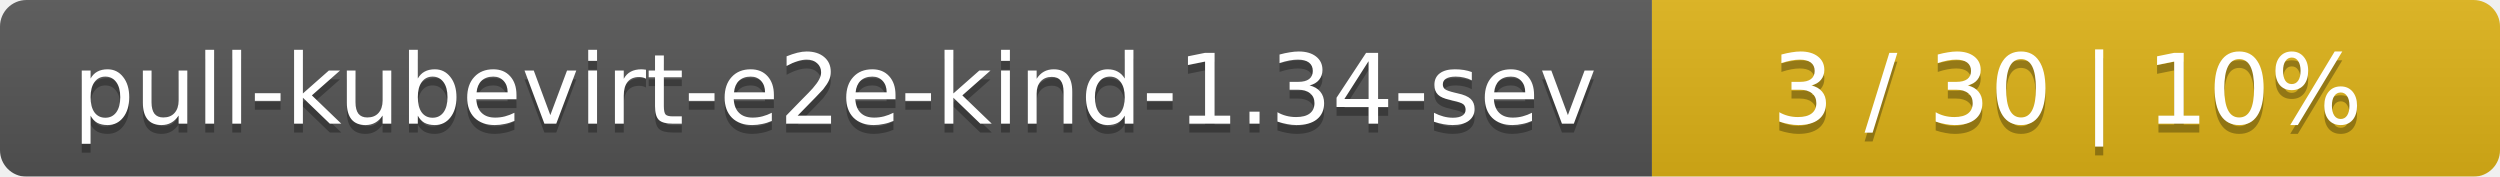
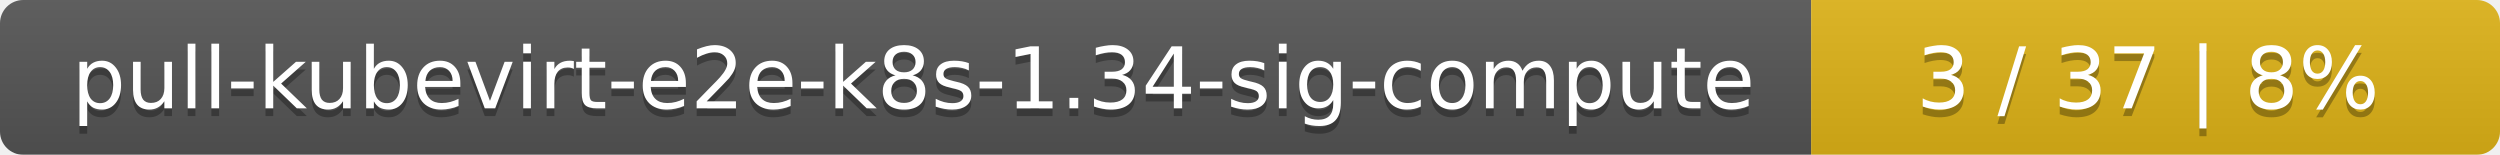
- <svg xmlns="http://www.w3.org/2000/svg" width="283" height="20">
+ <svg xmlns="http://www.w3.org/2000/svg" width="323" height="20">
  <linearGradient id="smooth" x2="0" y2="100%">
    <stop offset="0" stop-color="#bbb" stop-opacity=".1" />
    <stop offset="1" stop-opacity=".1" />
  </linearGradient>
  <mask id="round">
-     <rect width="283" height="20" rx="3" fill="#fff" />
+     <rect width="323" height="20" rx="3" fill="#fff" />
  </mask>
  <g mask="url(#round)">
-     <rect width="187" height="20" fill="#555" />
-     <rect x="187" width="96" height="20" fill="#dfb317" />
-     <rect width="283" height="20" fill="url(#smooth)" />
+     <rect width="234" height="20" fill="#555" />
+     <rect x="234" width="89" height="20" fill="#dfb317" />
+     <rect width="323" height="20" fill="url(#smooth)" />
  </g>
  <g fill="#fff" text-anchor="middle" font-family="DejaVu Sans,Verdana,Geneva,sans-serif" font-size="11">
-     <text x="94.5" y="15" fill="#010101" fill-opacity=".3">pull-kubevirt-e2e-kind-1.34-sev</text>
-     <text x="94.5" y="14">pull-kubevirt-e2e-kind-1.34-sev</text>
-     <text x="234" y="15" fill="#010101" fill-opacity=".3">3 / 30    |    10%</text>
-     <text x="234" y="14">3 / 30    |    10%</text>
+     <text x="118" y="15" fill="#010101" fill-opacity=".3">pull-kubevirt-e2e-k8s-1.34-sig-compute</text>
+     <text x="118" y="14">pull-kubevirt-e2e-k8s-1.34-sig-compute</text>
+     <text x="277.5" y="15" fill="#010101" fill-opacity=".3">3 / 37    |    8%</text>
+     <text x="277.5" y="14">3 / 37    |    8%</text>
  </g>
</svg>
